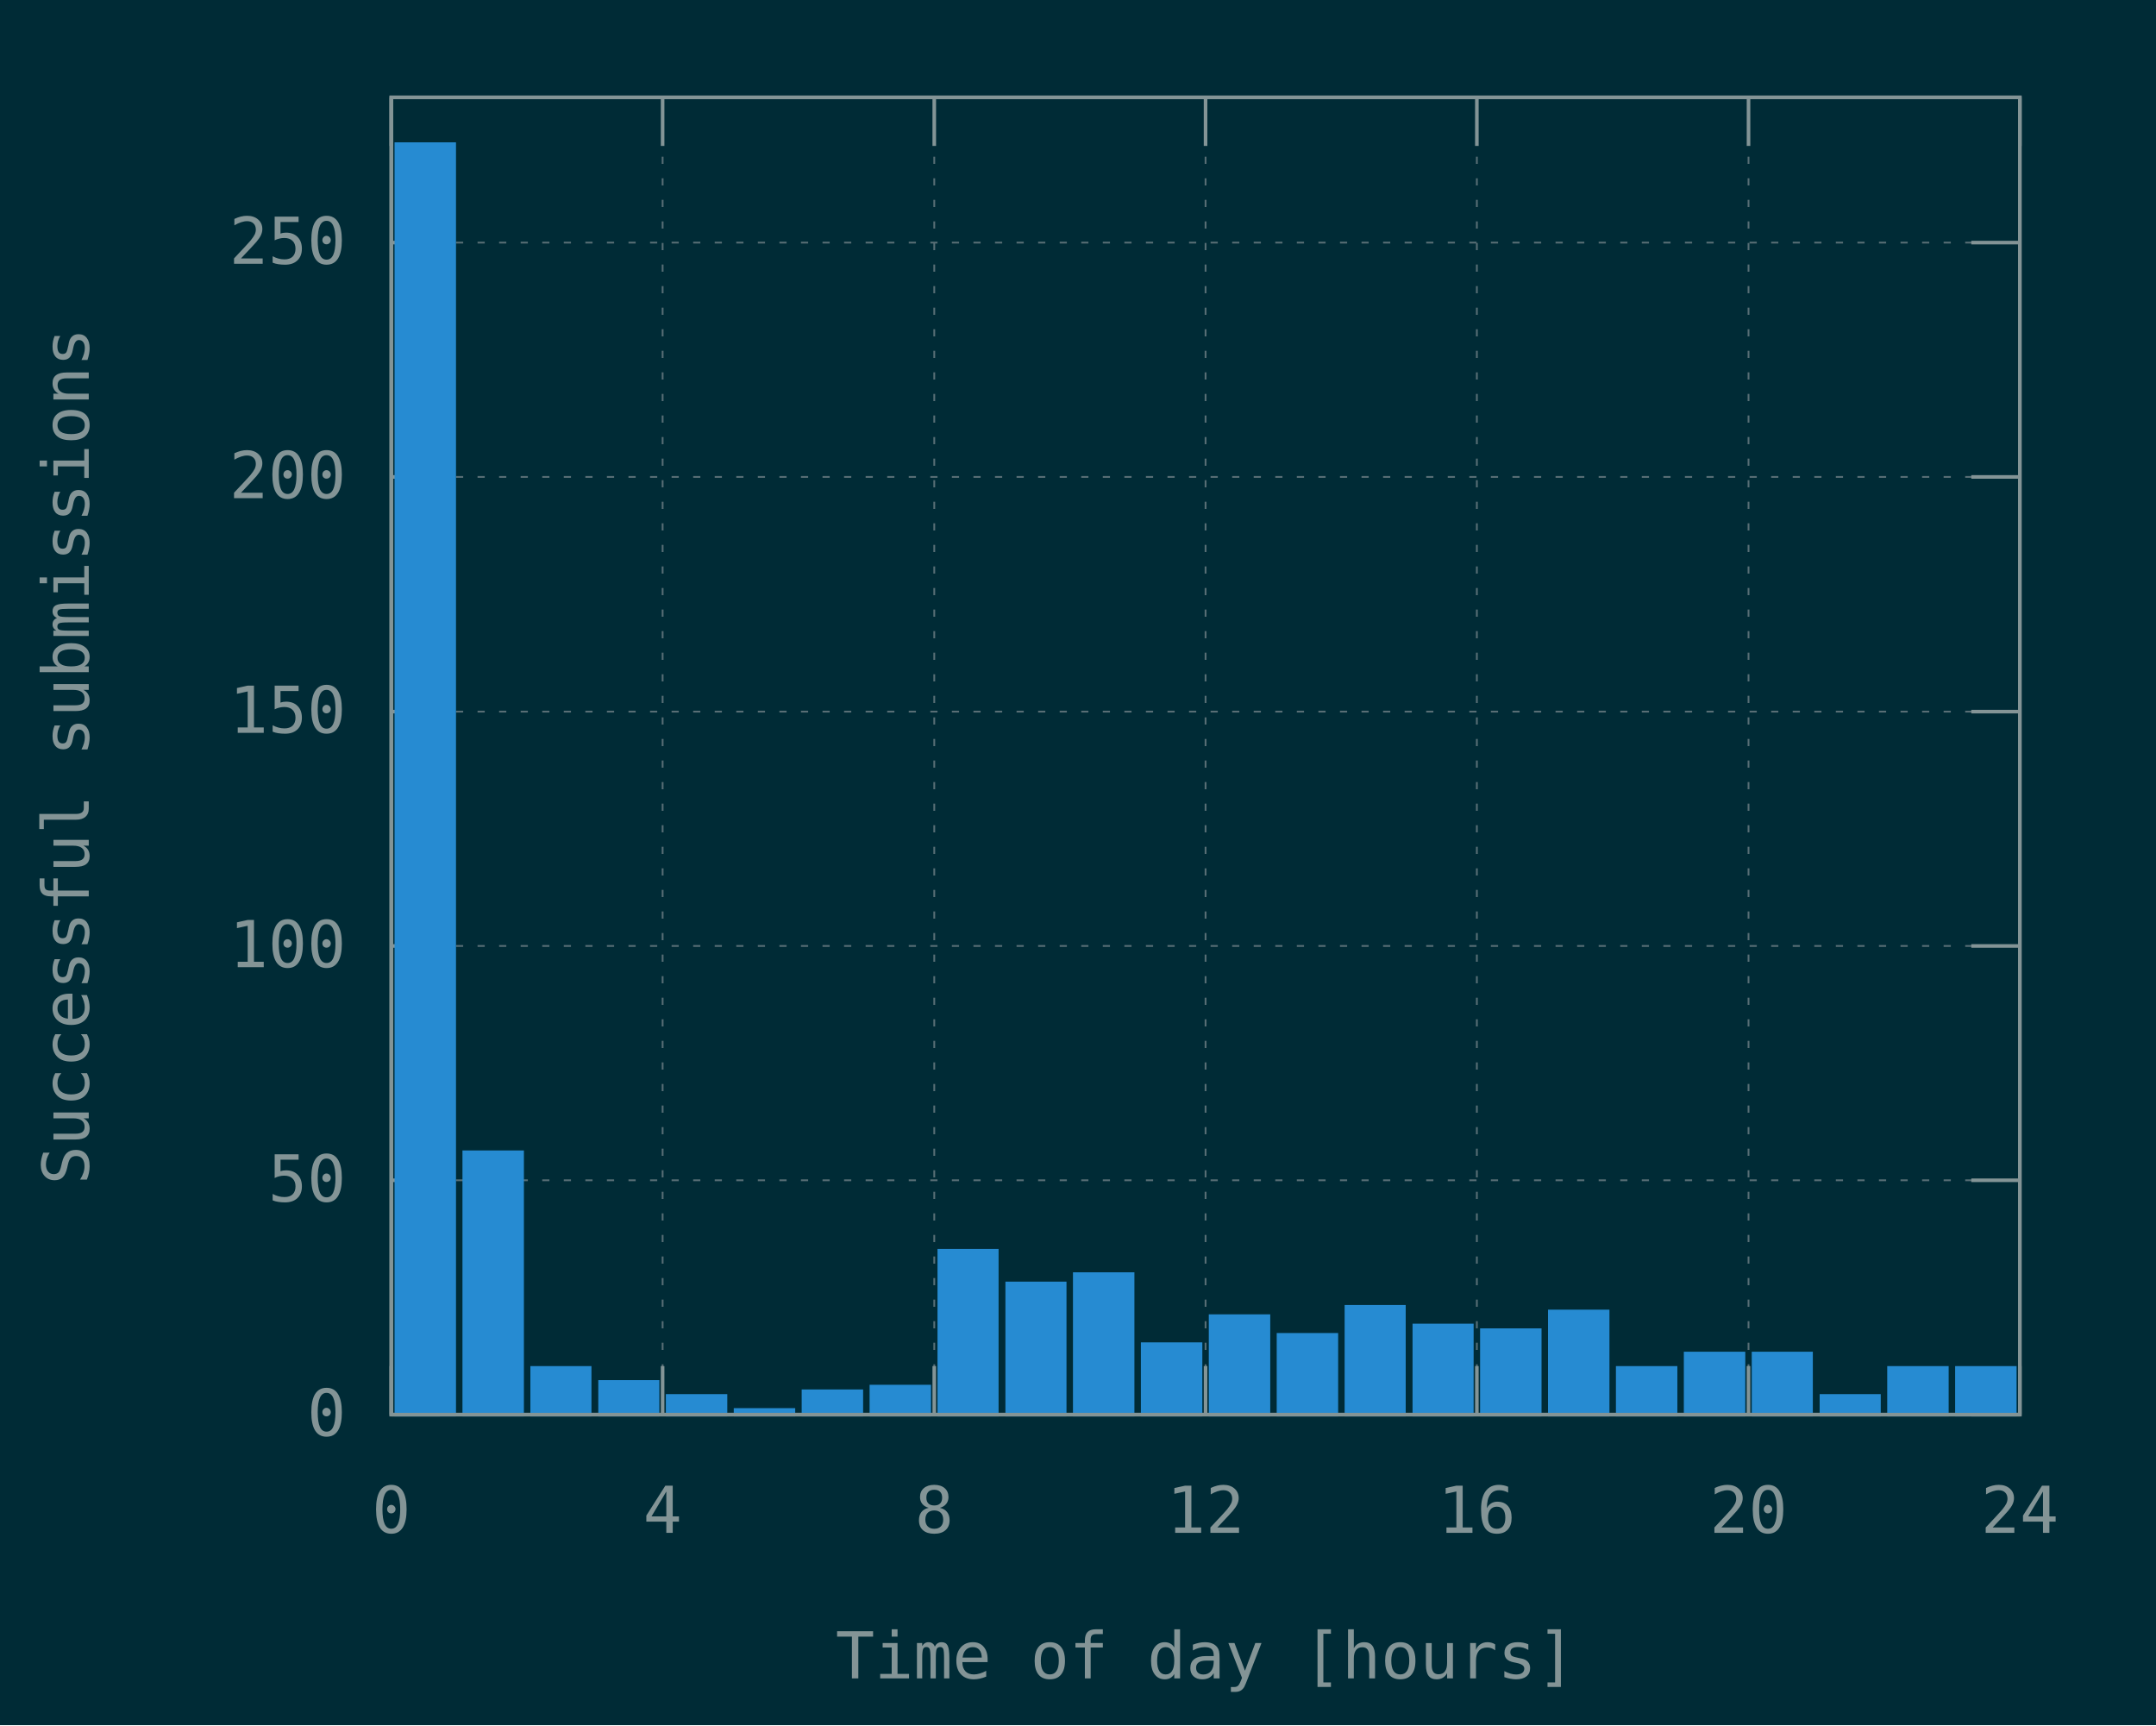
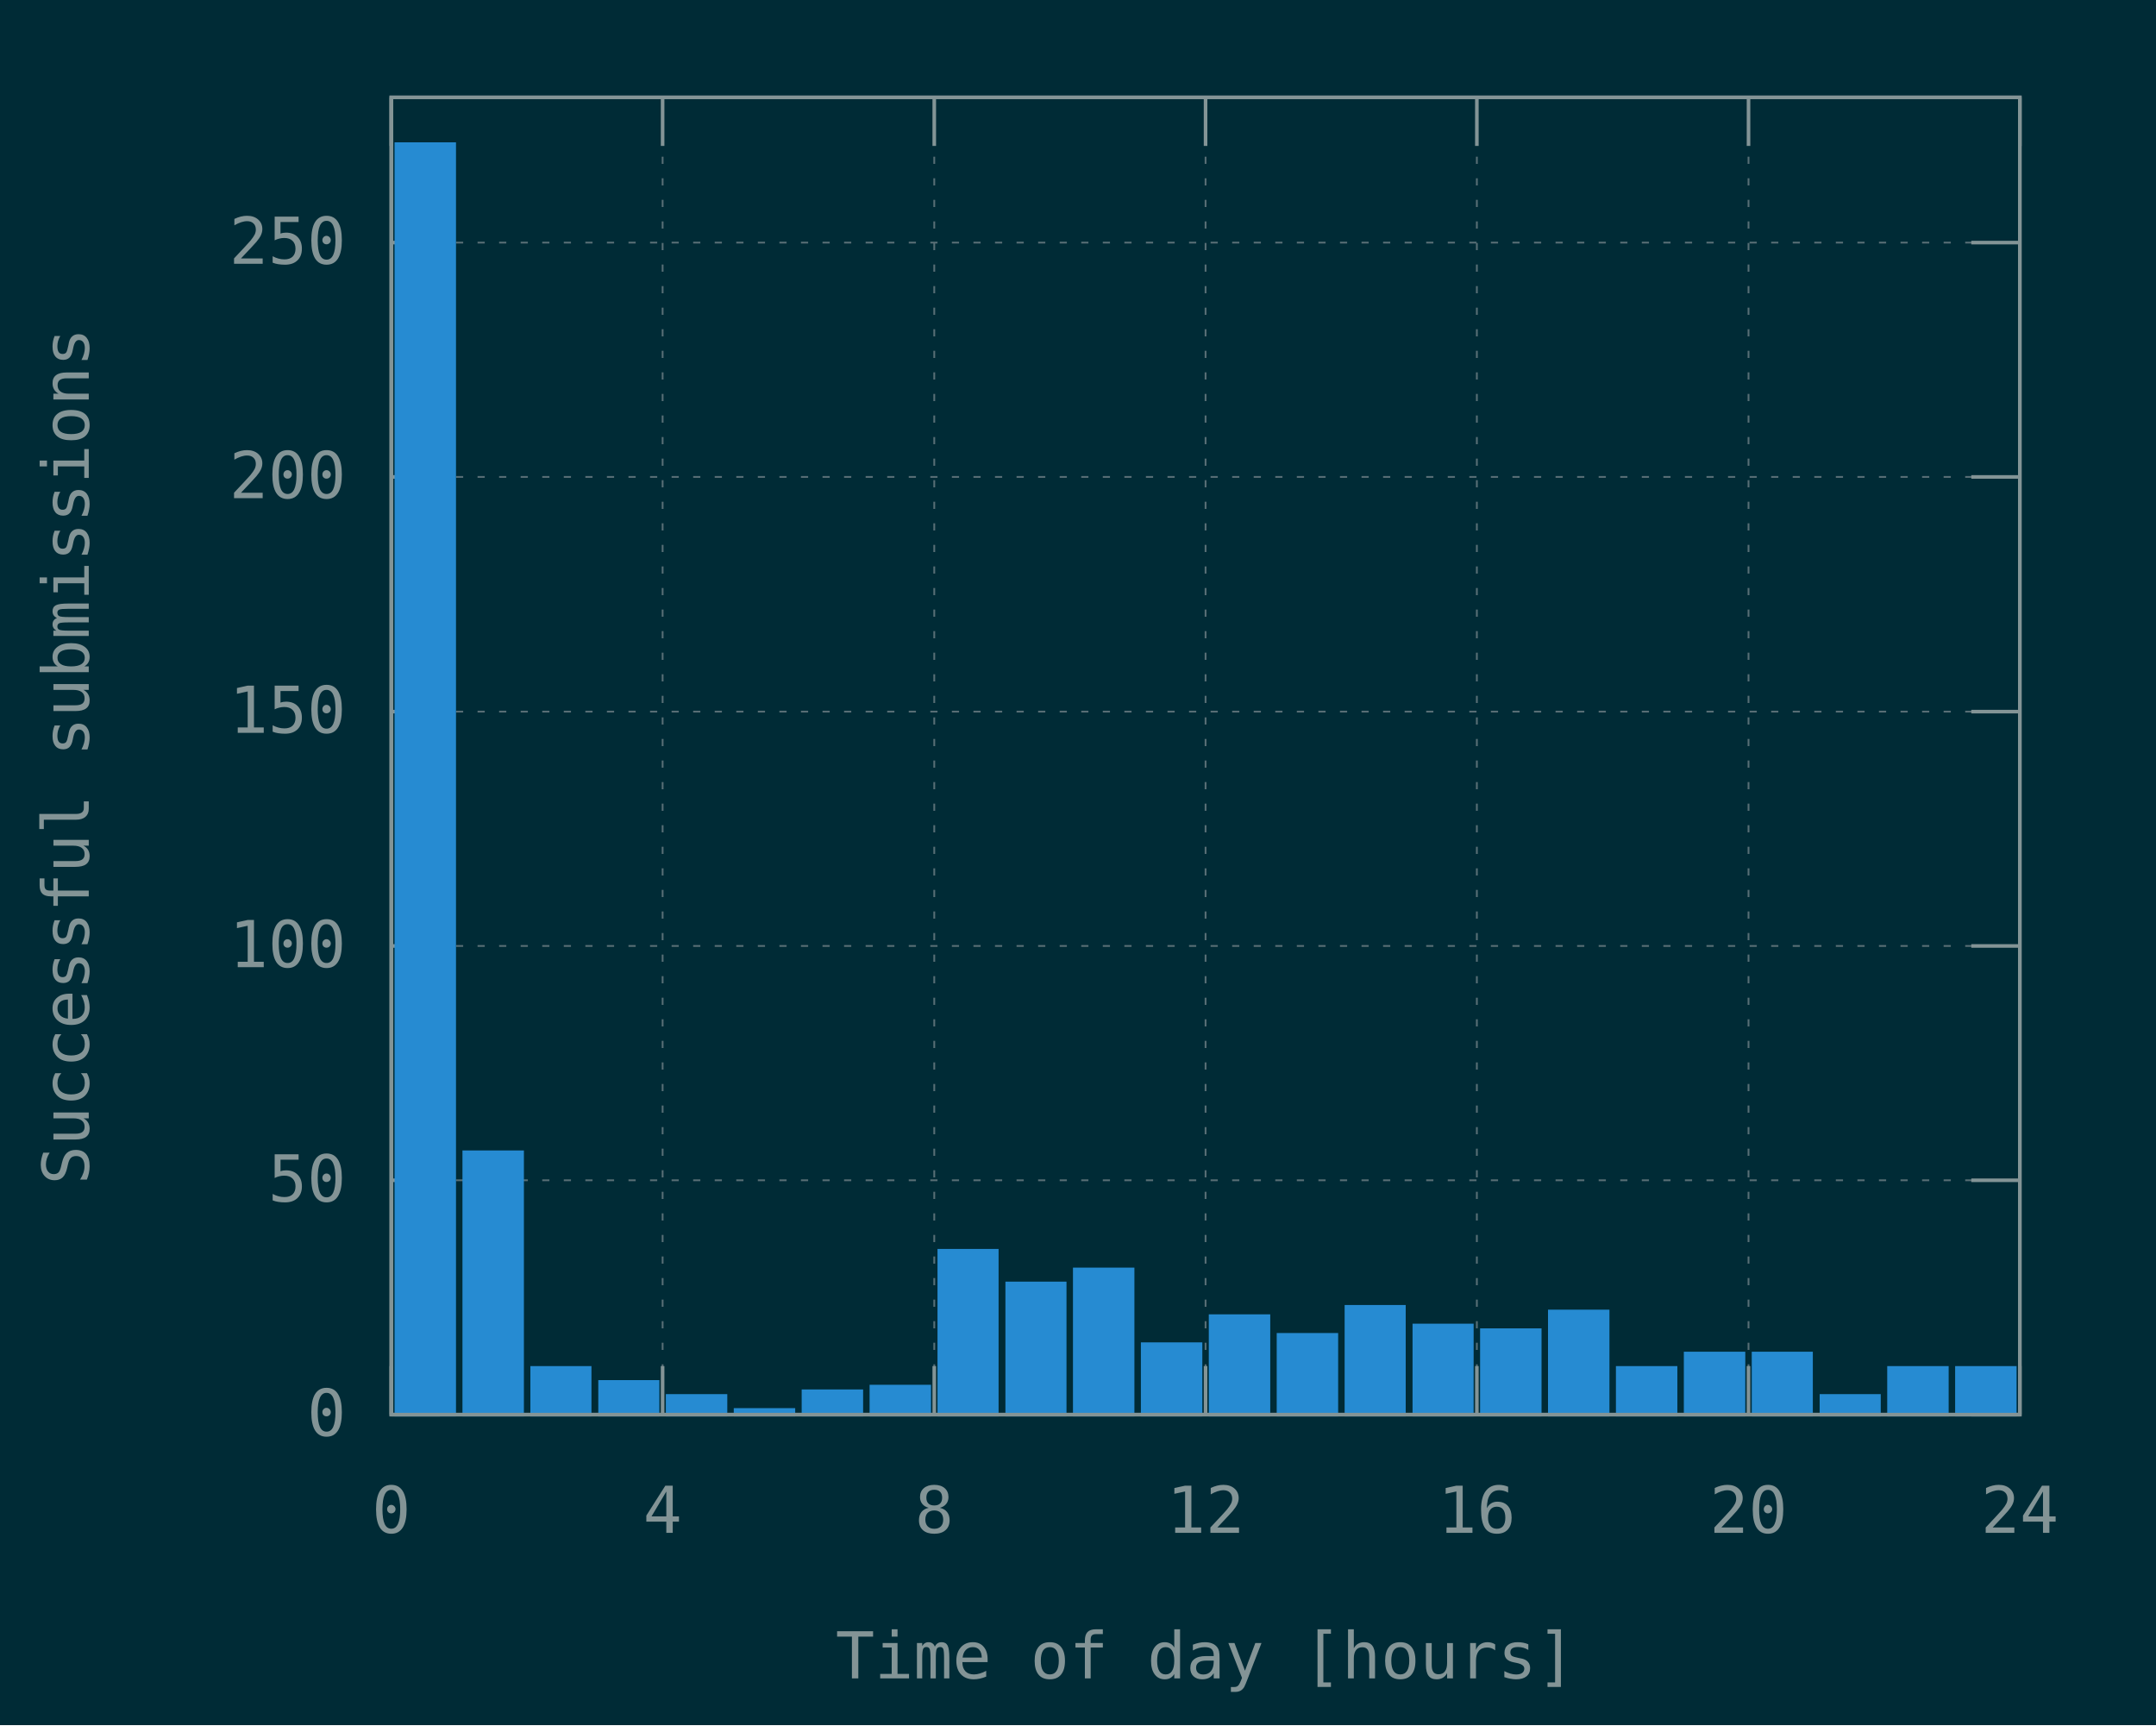
<svg xmlns="http://www.w3.org/2000/svg" xmlns:xlink="http://www.w3.org/1999/xlink" width="600" height="480" viewBox="0 0 600 480">
  <g id="gnuplot_canvas">
    <rect x="0" y="0" width="600" height="480" fill="#002b36" />
    <defs>
      <circle id="gpDot" r="0.5" stroke-width="0.5" stroke="currentColor" />
      <path id="gpPt0" stroke-width="0.148" stroke="currentColor" d="M-1,0 h2 M0,-1 v2" />
      <path id="gpPt1" stroke-width="0.148" stroke="currentColor" d="M-1,-1 L1,1 M1,-1 L-1,1" />
      <path id="gpPt2" stroke-width="0.148" stroke="currentColor" d="M-1,0 L1,0 M0,-1 L0,1 M-1,-1 L1,1 M-1,1 L1,-1" />
      <rect id="gpPt3" stroke-width="0.148" stroke="currentColor" x="-1" y="-1" width="2" height="2" />
      <rect id="gpPt4" stroke-width="0.148" stroke="currentColor" fill="currentColor" x="-1" y="-1" width="2" height="2" />
      <circle id="gpPt5" stroke-width="0.148" stroke="currentColor" cx="0" cy="0" r="1" />
      <use xlink:href="#gpPt5" id="gpPt6" fill="currentColor" stroke="none" />
      <path id="gpPt7" stroke-width="0.148" stroke="currentColor" d="M0,-1.33 L-1.33,0.67 L1.33,0.67 z" />
      <use xlink:href="#gpPt7" id="gpPt8" fill="currentColor" stroke="none" />
      <use xlink:href="#gpPt7" id="gpPt9" stroke="currentColor" transform="rotate(180)" />
      <use xlink:href="#gpPt9" id="gpPt10" fill="currentColor" stroke="none" />
      <use xlink:href="#gpPt3" id="gpPt11" stroke="currentColor" transform="rotate(45)" />
      <use xlink:href="#gpPt11" id="gpPt12" fill="currentColor" stroke="none" />
      <path id="gpPt13" stroke-width="0.148" stroke="currentColor" d="M0,1.330 L1.265,0.411 L0.782,-1.067 L-0.782,-1.076 L-1.265,0.411 z" />
      <use xlink:href="#gpPt13" id="gpPt14" fill="currentColor" stroke="none" />
      <filter id="textbox" filterUnits="objectBoundingBox" x="0" y="0" height="1" width="1">
        <feFlood flood-color="#002B36" flood-opacity="1" result="bgnd" />
        <feComposite in="SourceGraphic" in2="bgnd" operator="atop" />
      </filter>
      <filter id="greybox" filterUnits="objectBoundingBox" x="0" y="0" height="1" width="1">
        <feFlood flood-color="lightgrey" flood-opacity="1" result="grey" />
        <feComposite in="SourceGraphic" in2="grey" operator="atop" />
      </filter>
    </defs>
    <g fill="none" color="#002B36" stroke="currentColor" stroke-width="1.00" stroke-linecap="butt" stroke-linejoin="miter">
</g>
    <g fill="none" color="black" stroke="currentColor" stroke-width="1.00" stroke-linecap="butt" stroke-linejoin="miter">
</g>
    <g fill="none" color="black" stroke="rgb(131, 148, 150)" stroke-width="0.50" stroke-linecap="butt" stroke-linejoin="miter">
</g>
    <g fill="none" color="gray" stroke="currentColor" stroke-width="0.50" stroke-linecap="butt" stroke-linejoin="miter">
      <path stroke="rgb( 88, 110, 117)" stroke-dasharray="2,4" class="gridline" d="M108.9,393.6 L562.1,393.6  " />
    </g>
    <g fill="none" color="gray" stroke="rgb( 88, 110, 117)" stroke-width="1.00" stroke-linecap="butt" stroke-linejoin="miter">
</g>
    <g fill="none" color="black" stroke="currentColor" stroke-width="1.00" stroke-linecap="butt" stroke-linejoin="miter">
      <path stroke="rgb(131, 148, 150)" d="M108.9,393.6 L122.4,393.6 M562.1,393.6 L548.6,393.6  " />
      <g transform="translate(96.3,399.5)" stroke="none" fill="rgb(131,148,150)" font-family="Inconsolata" font-size="18.00" text-anchor="end">
        <text>
          <tspan font-family="Inconsolata"> 0</tspan>
        </text>
      </g>
    </g>
    <g fill="none" color="black" stroke="currentColor" stroke-width="1.00" stroke-linecap="butt" stroke-linejoin="miter">
</g>
    <g fill="none" color="black" stroke="rgb(131, 148, 150)" stroke-width="0.50" stroke-linecap="butt" stroke-linejoin="miter">
</g>
    <g fill="none" color="gray" stroke="currentColor" stroke-width="0.50" stroke-linecap="butt" stroke-linejoin="miter">
      <path stroke="rgb( 88, 110, 117)" stroke-dasharray="2,4" class="gridline" d="M108.9,328.4 L562.1,328.4  " />
    </g>
    <g fill="none" color="gray" stroke="rgb( 88, 110, 117)" stroke-width="1.00" stroke-linecap="butt" stroke-linejoin="miter">
</g>
    <g fill="none" color="black" stroke="currentColor" stroke-width="1.00" stroke-linecap="butt" stroke-linejoin="miter">
      <path stroke="rgb(131, 148, 150)" d="M108.9,328.4 L122.4,328.4 M562.1,328.4 L548.6,328.4  " />
      <g transform="translate(96.3,334.3)" stroke="none" fill="rgb(131,148,150)" font-family="Inconsolata" font-size="18.00" text-anchor="end">
        <text>
          <tspan font-family="Inconsolata"> 50</tspan>
        </text>
      </g>
    </g>
    <g fill="none" color="black" stroke="currentColor" stroke-width="1.00" stroke-linecap="butt" stroke-linejoin="miter">
</g>
    <g fill="none" color="black" stroke="rgb(131, 148, 150)" stroke-width="0.50" stroke-linecap="butt" stroke-linejoin="miter">
</g>
    <g fill="none" color="gray" stroke="currentColor" stroke-width="0.50" stroke-linecap="butt" stroke-linejoin="miter">
      <path stroke="rgb( 88, 110, 117)" stroke-dasharray="2,4" class="gridline" d="M108.9,263.2 L562.1,263.2  " />
    </g>
    <g fill="none" color="gray" stroke="rgb( 88, 110, 117)" stroke-width="1.00" stroke-linecap="butt" stroke-linejoin="miter">
</g>
    <g fill="none" color="black" stroke="currentColor" stroke-width="1.00" stroke-linecap="butt" stroke-linejoin="miter">
      <path stroke="rgb(131, 148, 150)" d="M108.9,263.2 L122.4,263.2 M562.1,263.2 L548.6,263.2  " />
      <g transform="translate(96.3,269.1)" stroke="none" fill="rgb(131,148,150)" font-family="Inconsolata" font-size="18.00" text-anchor="end">
        <text>
          <tspan font-family="Inconsolata"> 100</tspan>
        </text>
      </g>
    </g>
    <g fill="none" color="black" stroke="currentColor" stroke-width="1.00" stroke-linecap="butt" stroke-linejoin="miter">
</g>
    <g fill="none" color="black" stroke="rgb(131, 148, 150)" stroke-width="0.50" stroke-linecap="butt" stroke-linejoin="miter">
</g>
    <g fill="none" color="gray" stroke="currentColor" stroke-width="0.50" stroke-linecap="butt" stroke-linejoin="miter">
      <path stroke="rgb( 88, 110, 117)" stroke-dasharray="2,4" class="gridline" d="M108.9,198.0 L562.1,198.0  " />
    </g>
    <g fill="none" color="gray" stroke="rgb( 88, 110, 117)" stroke-width="1.00" stroke-linecap="butt" stroke-linejoin="miter">
</g>
    <g fill="none" color="black" stroke="currentColor" stroke-width="1.00" stroke-linecap="butt" stroke-linejoin="miter">
      <path stroke="rgb(131, 148, 150)" d="M108.9,198.0 L122.4,198.0 M562.1,198.0 L548.6,198.0  " />
      <g transform="translate(96.3,203.9)" stroke="none" fill="rgb(131,148,150)" font-family="Inconsolata" font-size="18.00" text-anchor="end">
        <text>
          <tspan font-family="Inconsolata"> 150</tspan>
        </text>
      </g>
    </g>
    <g fill="none" color="black" stroke="currentColor" stroke-width="1.00" stroke-linecap="butt" stroke-linejoin="miter">
</g>
    <g fill="none" color="black" stroke="rgb(131, 148, 150)" stroke-width="0.50" stroke-linecap="butt" stroke-linejoin="miter">
</g>
    <g fill="none" color="gray" stroke="currentColor" stroke-width="0.50" stroke-linecap="butt" stroke-linejoin="miter">
      <path stroke="rgb( 88, 110, 117)" stroke-dasharray="2,4" class="gridline" d="M108.9,132.7 L562.1,132.7  " />
    </g>
    <g fill="none" color="gray" stroke="rgb( 88, 110, 117)" stroke-width="1.00" stroke-linecap="butt" stroke-linejoin="miter">
</g>
    <g fill="none" color="black" stroke="currentColor" stroke-width="1.00" stroke-linecap="butt" stroke-linejoin="miter">
      <path stroke="rgb(131, 148, 150)" d="M108.9,132.7 L122.4,132.7 M562.1,132.7 L548.6,132.7  " />
      <g transform="translate(96.3,138.6)" stroke="none" fill="rgb(131,148,150)" font-family="Inconsolata" font-size="18.00" text-anchor="end">
        <text>
          <tspan font-family="Inconsolata"> 200</tspan>
        </text>
      </g>
    </g>
    <g fill="none" color="black" stroke="currentColor" stroke-width="1.00" stroke-linecap="butt" stroke-linejoin="miter">
</g>
    <g fill="none" color="black" stroke="rgb(131, 148, 150)" stroke-width="0.50" stroke-linecap="butt" stroke-linejoin="miter">
</g>
    <g fill="none" color="gray" stroke="currentColor" stroke-width="0.50" stroke-linecap="butt" stroke-linejoin="miter">
      <path stroke="rgb( 88, 110, 117)" stroke-dasharray="2,4" class="gridline" d="M108.9,67.5 L562.1,67.5  " />
    </g>
    <g fill="none" color="gray" stroke="rgb( 88, 110, 117)" stroke-width="1.00" stroke-linecap="butt" stroke-linejoin="miter">
</g>
    <g fill="none" color="black" stroke="currentColor" stroke-width="1.00" stroke-linecap="butt" stroke-linejoin="miter">
      <path stroke="rgb(131, 148, 150)" d="M108.9,67.5 L122.4,67.5 M562.1,67.5 L548.6,67.5  " />
      <g transform="translate(96.3,73.4)" stroke="none" fill="rgb(131,148,150)" font-family="Inconsolata" font-size="18.00" text-anchor="end">
        <text>
          <tspan font-family="Inconsolata"> 250</tspan>
        </text>
      </g>
    </g>
    <g fill="none" color="black" stroke="currentColor" stroke-width="1.00" stroke-linecap="butt" stroke-linejoin="miter">
</g>
    <g fill="none" color="black" stroke="rgb(131, 148, 150)" stroke-width="0.50" stroke-linecap="butt" stroke-linejoin="miter">
</g>
    <g fill="none" color="gray" stroke="currentColor" stroke-width="0.50" stroke-linecap="butt" stroke-linejoin="miter">
      <path stroke="rgb( 88, 110, 117)" stroke-dasharray="2,4" class="gridline" d="M108.9,393.6 L108.9,27.1  " />
    </g>
    <g fill="none" color="gray" stroke="rgb( 88, 110, 117)" stroke-width="1.00" stroke-linecap="butt" stroke-linejoin="miter">
</g>
    <g fill="none" color="black" stroke="currentColor" stroke-width="1.00" stroke-linecap="butt" stroke-linejoin="miter">
      <path stroke="rgb(131, 148, 150)" d="M108.9,393.6 L108.9,380.1 M108.9,27.1 L108.9,40.6  " />
      <g transform="translate(108.9,426.5)" stroke="none" fill="rgb(131,148,150)" font-family="Inconsolata" font-size="18.00" text-anchor="middle">
        <text>
          <tspan font-family="Inconsolata"> 0</tspan>
        </text>
      </g>
    </g>
    <g fill="none" color="black" stroke="currentColor" stroke-width="1.00" stroke-linecap="butt" stroke-linejoin="miter">
</g>
    <g fill="none" color="black" stroke="rgb(131, 148, 150)" stroke-width="0.50" stroke-linecap="butt" stroke-linejoin="miter">
</g>
    <g fill="none" color="gray" stroke="currentColor" stroke-width="0.50" stroke-linecap="butt" stroke-linejoin="miter">
      <path stroke="rgb( 88, 110, 117)" stroke-dasharray="2,4" class="gridline" d="M184.4,393.6 L184.4,27.1  " />
    </g>
    <g fill="none" color="gray" stroke="rgb( 88, 110, 117)" stroke-width="1.00" stroke-linecap="butt" stroke-linejoin="miter">
</g>
    <g fill="none" color="black" stroke="currentColor" stroke-width="1.00" stroke-linecap="butt" stroke-linejoin="miter">
      <path stroke="rgb(131, 148, 150)" d="M184.4,393.6 L184.4,380.1 M184.4,27.1 L184.4,40.6  " />
      <g transform="translate(184.4,426.5)" stroke="none" fill="rgb(131,148,150)" font-family="Inconsolata" font-size="18.00" text-anchor="middle">
        <text>
          <tspan font-family="Inconsolata"> 4</tspan>
        </text>
      </g>
    </g>
    <g fill="none" color="black" stroke="currentColor" stroke-width="1.00" stroke-linecap="butt" stroke-linejoin="miter">
</g>
    <g fill="none" color="black" stroke="rgb(131, 148, 150)" stroke-width="0.50" stroke-linecap="butt" stroke-linejoin="miter">
</g>
    <g fill="none" color="gray" stroke="currentColor" stroke-width="0.50" stroke-linecap="butt" stroke-linejoin="miter">
      <path stroke="rgb( 88, 110, 117)" stroke-dasharray="2,4" class="gridline" d="M260.0,393.6 L260.0,27.1  " />
    </g>
    <g fill="none" color="gray" stroke="rgb( 88, 110, 117)" stroke-width="1.00" stroke-linecap="butt" stroke-linejoin="miter">
</g>
    <g fill="none" color="black" stroke="currentColor" stroke-width="1.00" stroke-linecap="butt" stroke-linejoin="miter">
      <path stroke="rgb(131, 148, 150)" d="M260.0,393.6 L260.0,380.1 M260.0,27.1 L260.0,40.6  " />
      <g transform="translate(260.0,426.5)" stroke="none" fill="rgb(131,148,150)" font-family="Inconsolata" font-size="18.00" text-anchor="middle">
        <text>
          <tspan font-family="Inconsolata"> 8</tspan>
        </text>
      </g>
    </g>
    <g fill="none" color="black" stroke="currentColor" stroke-width="1.00" stroke-linecap="butt" stroke-linejoin="miter">
</g>
    <g fill="none" color="black" stroke="rgb(131, 148, 150)" stroke-width="0.50" stroke-linecap="butt" stroke-linejoin="miter">
</g>
    <g fill="none" color="gray" stroke="currentColor" stroke-width="0.50" stroke-linecap="butt" stroke-linejoin="miter">
      <path stroke="rgb( 88, 110, 117)" stroke-dasharray="2,4" class="gridline" d="M335.5,393.6 L335.5,27.1  " />
    </g>
    <g fill="none" color="gray" stroke="rgb( 88, 110, 117)" stroke-width="1.00" stroke-linecap="butt" stroke-linejoin="miter">
</g>
    <g fill="none" color="black" stroke="currentColor" stroke-width="1.00" stroke-linecap="butt" stroke-linejoin="miter">
      <path stroke="rgb(131, 148, 150)" d="M335.5,393.6 L335.5,380.1 M335.5,27.1 L335.5,40.6  " />
      <g transform="translate(335.5,426.5)" stroke="none" fill="rgb(131,148,150)" font-family="Inconsolata" font-size="18.00" text-anchor="middle">
        <text>
          <tspan font-family="Inconsolata"> 12</tspan>
        </text>
      </g>
    </g>
    <g fill="none" color="black" stroke="currentColor" stroke-width="1.00" stroke-linecap="butt" stroke-linejoin="miter">
</g>
    <g fill="none" color="black" stroke="rgb(131, 148, 150)" stroke-width="0.50" stroke-linecap="butt" stroke-linejoin="miter">
</g>
    <g fill="none" color="gray" stroke="currentColor" stroke-width="0.50" stroke-linecap="butt" stroke-linejoin="miter">
      <path stroke="rgb( 88, 110, 117)" stroke-dasharray="2,4" class="gridline" d="M411.0,393.6 L411.0,27.1  " />
    </g>
    <g fill="none" color="gray" stroke="rgb( 88, 110, 117)" stroke-width="1.00" stroke-linecap="butt" stroke-linejoin="miter">
</g>
    <g fill="none" color="black" stroke="currentColor" stroke-width="1.00" stroke-linecap="butt" stroke-linejoin="miter">
      <path stroke="rgb(131, 148, 150)" d="M411.0,393.6 L411.0,380.1 M411.0,27.1 L411.0,40.6  " />
      <g transform="translate(411.0,426.5)" stroke="none" fill="rgb(131,148,150)" font-family="Inconsolata" font-size="18.00" text-anchor="middle">
        <text>
          <tspan font-family="Inconsolata"> 16</tspan>
        </text>
      </g>
    </g>
    <g fill="none" color="black" stroke="currentColor" stroke-width="1.00" stroke-linecap="butt" stroke-linejoin="miter">
</g>
    <g fill="none" color="black" stroke="rgb(131, 148, 150)" stroke-width="0.50" stroke-linecap="butt" stroke-linejoin="miter">
</g>
    <g fill="none" color="gray" stroke="currentColor" stroke-width="0.50" stroke-linecap="butt" stroke-linejoin="miter">
      <path stroke="rgb( 88, 110, 117)" stroke-dasharray="2,4" class="gridline" d="M486.6,393.6 L486.6,40.6 L486.6,27.1  " />
    </g>
    <g fill="none" color="gray" stroke="rgb( 88, 110, 117)" stroke-width="1.00" stroke-linecap="butt" stroke-linejoin="miter">
</g>
    <g fill="none" color="black" stroke="currentColor" stroke-width="1.00" stroke-linecap="butt" stroke-linejoin="miter">
      <path stroke="rgb(131, 148, 150)" d="M486.6,393.6 L486.6,380.1 M486.6,27.1 L486.6,40.6  " />
      <g transform="translate(486.6,426.5)" stroke="none" fill="rgb(131,148,150)" font-family="Inconsolata" font-size="18.00" text-anchor="middle">
        <text>
          <tspan font-family="Inconsolata"> 20</tspan>
        </text>
      </g>
    </g>
    <g fill="none" color="black" stroke="currentColor" stroke-width="1.00" stroke-linecap="butt" stroke-linejoin="miter">
</g>
    <g fill="none" color="black" stroke="rgb(131, 148, 150)" stroke-width="0.50" stroke-linecap="butt" stroke-linejoin="miter">
</g>
    <g fill="none" color="gray" stroke="currentColor" stroke-width="0.50" stroke-linecap="butt" stroke-linejoin="miter">
      <path stroke="rgb( 88, 110, 117)" stroke-dasharray="2,4" class="gridline" d="M562.1,393.6 L562.1,27.1  " />
    </g>
    <g fill="none" color="gray" stroke="rgb( 88, 110, 117)" stroke-width="1.00" stroke-linecap="butt" stroke-linejoin="miter">
</g>
    <g fill="none" color="black" stroke="currentColor" stroke-width="1.00" stroke-linecap="butt" stroke-linejoin="miter">
      <path stroke="rgb(131, 148, 150)" d="M562.1,393.6 L562.1,380.1 M562.1,27.1 L562.1,40.6  " />
      <g transform="translate(562.1,426.5)" stroke="none" fill="rgb(131,148,150)" font-family="Inconsolata" font-size="18.00" text-anchor="middle">
        <text>
          <tspan font-family="Inconsolata"> 24</tspan>
        </text>
      </g>
    </g>
    <g fill="none" color="black" stroke="currentColor" stroke-width="1.00" stroke-linecap="butt" stroke-linejoin="miter">
</g>
    <g fill="none" color="black" stroke="currentColor" stroke-width="1.00" stroke-linecap="butt" stroke-linejoin="miter">
      <path stroke="rgb(131, 148, 150)" d="M108.9,27.1 L108.9,393.6 L562.1,393.6 L562.1,27.1 L108.9,27.1 Z  " />
    </g>
    <g fill="none" color="black" stroke="currentColor" stroke-width="1.00" stroke-linecap="butt" stroke-linejoin="miter">
      <g transform="translate(24.7,210.4) rotate(270)" stroke="none" fill="rgb(131,148,150)" font-family="Inconsolata" font-size="18.00" text-anchor="middle">
        <text>
          <tspan font-family="Inconsolata">Successful submissions</tspan>
        </text>
      </g>
    </g>
    <g fill="none" color="black" stroke="currentColor" stroke-width="1.00" stroke-linecap="butt" stroke-linejoin="miter">
      <g transform="translate(335.5,467.0)" stroke="none" fill="rgb(131,148,150)" font-family="Inconsolata" font-size="18.00" text-anchor="middle">
        <text>
          <tspan font-family="Inconsolata">Time of day [hours]</tspan>
        </text>
      </g>
    </g>
    <g fill="none" color="black" stroke="currentColor" stroke-width="1.00" stroke-linecap="butt" stroke-linejoin="miter">
</g>
    <g id="gnuplot_plot_1">
      <g fill="none" color="black" stroke="currentColor" stroke-width="1.00" stroke-linecap="butt" stroke-linejoin="miter">
        <g stroke="none" shape-rendering="crispEdges">
          <polygon fill="rgb( 38, 139, 210)" points="110.3,393.6 126.5,393.6 126.5,40.0 110.3,40.0 " />
        </g>
        <path stroke="rgb( 38, 139, 210)" d="M110.3,393.6 L110.3,40.1 L126.4,40.1 L126.4,393.6 L110.3,393.6 Z  " />
        <g stroke="none" shape-rendering="crispEdges">
          <polygon fill="rgb( 38, 139, 210)" points="129.2,393.6 145.4,393.6 145.4,320.5 129.2,320.5 " />
        </g>
        <path stroke="rgb( 38, 139, 210)" d="M129.2,393.6 L129.2,320.6 L145.3,320.6 L145.3,393.6 L129.2,393.6 Z  " />
        <g stroke="none" shape-rendering="crispEdges">
          <polygon fill="rgb( 38, 139, 210)" points="148.1,393.6 164.2,393.6 164.2,380.5 148.1,380.5 " />
        </g>
        <path stroke="rgb( 38, 139, 210)" d="M148.1,393.6 L148.1,380.6 L164.1,380.6 L164.1,393.6 L148.1,393.6 Z  " />
        <g stroke="none" shape-rendering="crispEdges">
          <polygon fill="rgb( 38, 139, 210)" points="167.0,393.6 183.1,393.6 183.1,384.4 167.0,384.4 " />
        </g>
        <path stroke="rgb( 38, 139, 210)" d="M167.0,393.6 L167.0,384.5 L183.0,384.5 L183.0,393.6 L167.0,393.6 Z  " />
        <g stroke="none" shape-rendering="crispEdges">
          <polygon fill="rgb( 38, 139, 210)" points="185.8,393.6 202.0,393.6 202.0,388.3 185.8,388.3 " />
        </g>
        <path stroke="rgb( 38, 139, 210)" d="M185.8,393.6 L185.8,388.4 L201.9,388.4 L201.9,393.6 L185.8,393.6 Z  " />
        <g stroke="none" shape-rendering="crispEdges">
          <polygon fill="rgb( 38, 139, 210)" points="204.7,393.6 220.9,393.6 220.9,392.2 204.7,392.2 " />
        </g>
        <path stroke="rgb( 38, 139, 210)" d="M204.7,393.6 L204.7,392.3 L220.8,392.3 L220.8,393.6 L204.7,393.6 Z  " />
        <g stroke="none" shape-rendering="crispEdges">
          <polygon fill="rgb( 38, 139, 210)" points="223.6,393.6 239.8,393.6 239.8,387.0 223.6,387.0 " />
        </g>
        <path stroke="rgb( 38, 139, 210)" d="M223.6,393.6 L223.6,387.1 L239.7,387.1 L239.7,393.6 L223.6,393.6 Z  " />
        <g stroke="none" shape-rendering="crispEdges">
          <polygon fill="rgb( 38, 139, 210)" points="242.5,393.6 258.7,393.6 258.7,385.7 242.5,385.7 " />
        </g>
        <path stroke="rgb( 38, 139, 210)" d="M242.5,393.6 L242.5,385.8 L258.6,385.8 L258.6,393.6 L242.5,393.6 Z  " />
        <g stroke="none" shape-rendering="crispEdges">
          <polygon fill="rgb( 38, 139, 210)" points="261.4,393.6 277.5,393.6 277.5,347.9 261.4,347.9 " />
        </g>
        <path stroke="rgb( 38, 139, 210)" d="M261.4,393.6 L261.4,348.0 L277.4,348.0 L277.4,393.6 L261.4,393.6 Z  " />
        <g stroke="none" shape-rendering="crispEdges">
          <polygon fill="rgb( 38, 139, 210)" points="280.3,393.6 296.4,393.6 296.4,357.0 280.3,357.0 " />
        </g>
        <path stroke="rgb( 38, 139, 210)" d="M280.3,393.6 L280.3,357.1 L296.3,357.1 L296.3,393.6 L280.3,393.6 Z  " />
        <g stroke="none" shape-rendering="crispEdges">
-           <polygon fill="rgb( 38, 139, 210)" points="299.1,393.6 315.3,393.6 315.3,354.4 299.1,354.4 " />
-         </g>
-         <path stroke="rgb( 38, 139, 210)" d="M299.1,393.6 L299.1,354.5 L315.2,354.5 L315.2,393.6 L299.1,393.6 Z  " />
+           <polygon fill="rgb( 38, 139, 210)" points="299.1,393.6 315.3,393.6 315.3,353.1 299.1,353.1 " />
+         </g>
+         <path stroke="rgb( 38, 139, 210)" d="M299.1,393.6 L299.1,353.2 L315.2,353.2 L315.2,393.6 L299.1,393.6 Z  " />
        <g stroke="none" shape-rendering="crispEdges">
          <polygon fill="rgb( 38, 139, 210)" points="318.0,393.6 334.2,393.6 334.2,373.9 318.0,373.9 " />
        </g>
        <path stroke="rgb( 38, 139, 210)" d="M318.0,393.6 L318.0,374.0 L334.1,374.0 L334.1,393.6 L318.0,393.6 Z  " />
        <g stroke="none" shape-rendering="crispEdges">
          <polygon fill="rgb( 38, 139, 210)" points="336.9,393.6 353.1,393.6 353.1,366.1 336.9,366.1 " />
        </g>
        <path stroke="rgb( 38, 139, 210)" d="M336.9,393.6 L336.9,366.2 L353.0,366.2 L353.0,393.6 L336.9,393.6 Z  " />
        <g stroke="none" shape-rendering="crispEdges">
          <polygon fill="rgb( 38, 139, 210)" points="355.8,393.6 372.0,393.6 372.0,371.3 355.8,371.3 " />
        </g>
        <path stroke="rgb( 38, 139, 210)" d="M355.8,393.6 L355.8,371.4 L371.9,371.4 L371.9,393.6 L355.8,393.6 Z  " />
        <g stroke="none" shape-rendering="crispEdges">
          <polygon fill="rgb( 38, 139, 210)" points="374.7,393.6 390.8,393.6 390.8,363.5 374.7,363.5 " />
        </g>
        <path stroke="rgb( 38, 139, 210)" d="M374.7,393.6 L374.7,363.6 L390.7,363.6 L390.7,393.6 L374.7,393.6 Z  " />
        <g stroke="none" shape-rendering="crispEdges">
          <polygon fill="rgb( 38, 139, 210)" points="393.6,393.6 409.7,393.6 409.7,368.7 393.6,368.7 " />
        </g>
        <path stroke="rgb( 38, 139, 210)" d="M393.6,393.6 L393.6,368.8 L409.6,368.8 L409.6,393.6 L393.6,393.6 Z  " />
        <g stroke="none" shape-rendering="crispEdges">
          <polygon fill="rgb( 38, 139, 210)" points="412.4,393.6 428.6,393.6 428.6,370.0 412.4,370.0 " />
        </g>
        <path stroke="rgb( 38, 139, 210)" d="M412.4,393.6 L412.4,370.1 L428.5,370.1 L428.5,393.6 L412.4,393.6 Z  " />
        <g stroke="none" shape-rendering="crispEdges">
          <polygon fill="rgb( 38, 139, 210)" points="431.3,393.6 447.5,393.6 447.5,364.8 431.3,364.8 " />
        </g>
        <path stroke="rgb( 38, 139, 210)" d="M431.3,393.6 L431.3,364.9 L447.4,364.9 L447.4,393.6 L431.3,393.6 Z  " />
        <g stroke="none" shape-rendering="crispEdges">
          <polygon fill="rgb( 38, 139, 210)" points="450.2,393.6 466.4,393.6 466.4,380.5 450.2,380.5 " />
        </g>
        <path stroke="rgb( 38, 139, 210)" d="M450.2,393.6 L450.2,380.6 L466.3,380.6 L466.3,393.6 L450.2,393.6 Z  " />
        <g stroke="none" shape-rendering="crispEdges">
          <polygon fill="rgb( 38, 139, 210)" points="469.1,393.6 485.3,393.6 485.3,376.5 469.1,376.5 " />
        </g>
        <path stroke="rgb( 38, 139, 210)" d="M469.1,393.6 L469.1,376.6 L485.2,376.6 L485.2,393.6 L469.1,393.6 Z  " />
        <g stroke="none" shape-rendering="crispEdges">
          <polygon fill="rgb( 38, 139, 210)" points="488.0,393.6 504.1,393.6 504.1,376.5 488.0,376.5 " />
        </g>
        <path stroke="rgb( 38, 139, 210)" d="M488.0,393.6 L488.0,376.6 L504.0,376.6 L504.0,393.6 L488.0,393.6 Z  " />
        <g stroke="none" shape-rendering="crispEdges">
          <polygon fill="rgb( 38, 139, 210)" points="506.9,393.6 523.0,393.6 523.0,388.3 506.9,388.3 " />
        </g>
        <path stroke="rgb( 38, 139, 210)" d="M506.9,393.6 L506.9,388.4 L522.9,388.4 L522.9,393.6 L506.9,393.6 Z  " />
        <g stroke="none" shape-rendering="crispEdges">
          <polygon fill="rgb( 38, 139, 210)" points="525.7,393.6 541.9,393.6 541.9,380.5 525.7,380.5 " />
        </g>
        <path stroke="rgb( 38, 139, 210)" d="M525.7,393.6 L525.7,380.6 L541.8,380.6 L541.8,393.6 L525.7,393.6 Z  " />
        <g stroke="none" shape-rendering="crispEdges">
          <polygon fill="rgb( 38, 139, 210)" points="544.6,393.6 560.8,393.6 560.8,380.5 544.6,380.5 " />
        </g>
        <path stroke="rgb( 38, 139, 210)" d="M544.6,393.6 L544.6,380.6 L560.7,380.6 L560.7,393.6 L544.6,393.6 Z  " />
      </g>
    </g>
    <g fill="none" color="#002B36" stroke="rgb( 38, 139, 210)" stroke-width="2.00" stroke-linecap="butt" stroke-linejoin="miter">
</g>
    <g fill="none" color="black" stroke="currentColor" stroke-width="2.00" stroke-linecap="butt" stroke-linejoin="miter">
</g>
    <g fill="none" color="black" stroke="black" stroke-width="1.00" stroke-linecap="butt" stroke-linejoin="miter">
</g>
    <g fill="none" color="black" stroke="currentColor" stroke-width="1.00" stroke-linecap="butt" stroke-linejoin="miter">
      <path stroke="rgb(131, 148, 150)" d="M108.9,27.1 L108.9,393.6 L562.1,393.6 L562.1,27.1 L108.9,27.1 Z  " />
    </g>
    <g fill="none" color="black" stroke="currentColor" stroke-width="1.00" stroke-linecap="butt" stroke-linejoin="miter">
</g>
  </g>
</svg>
